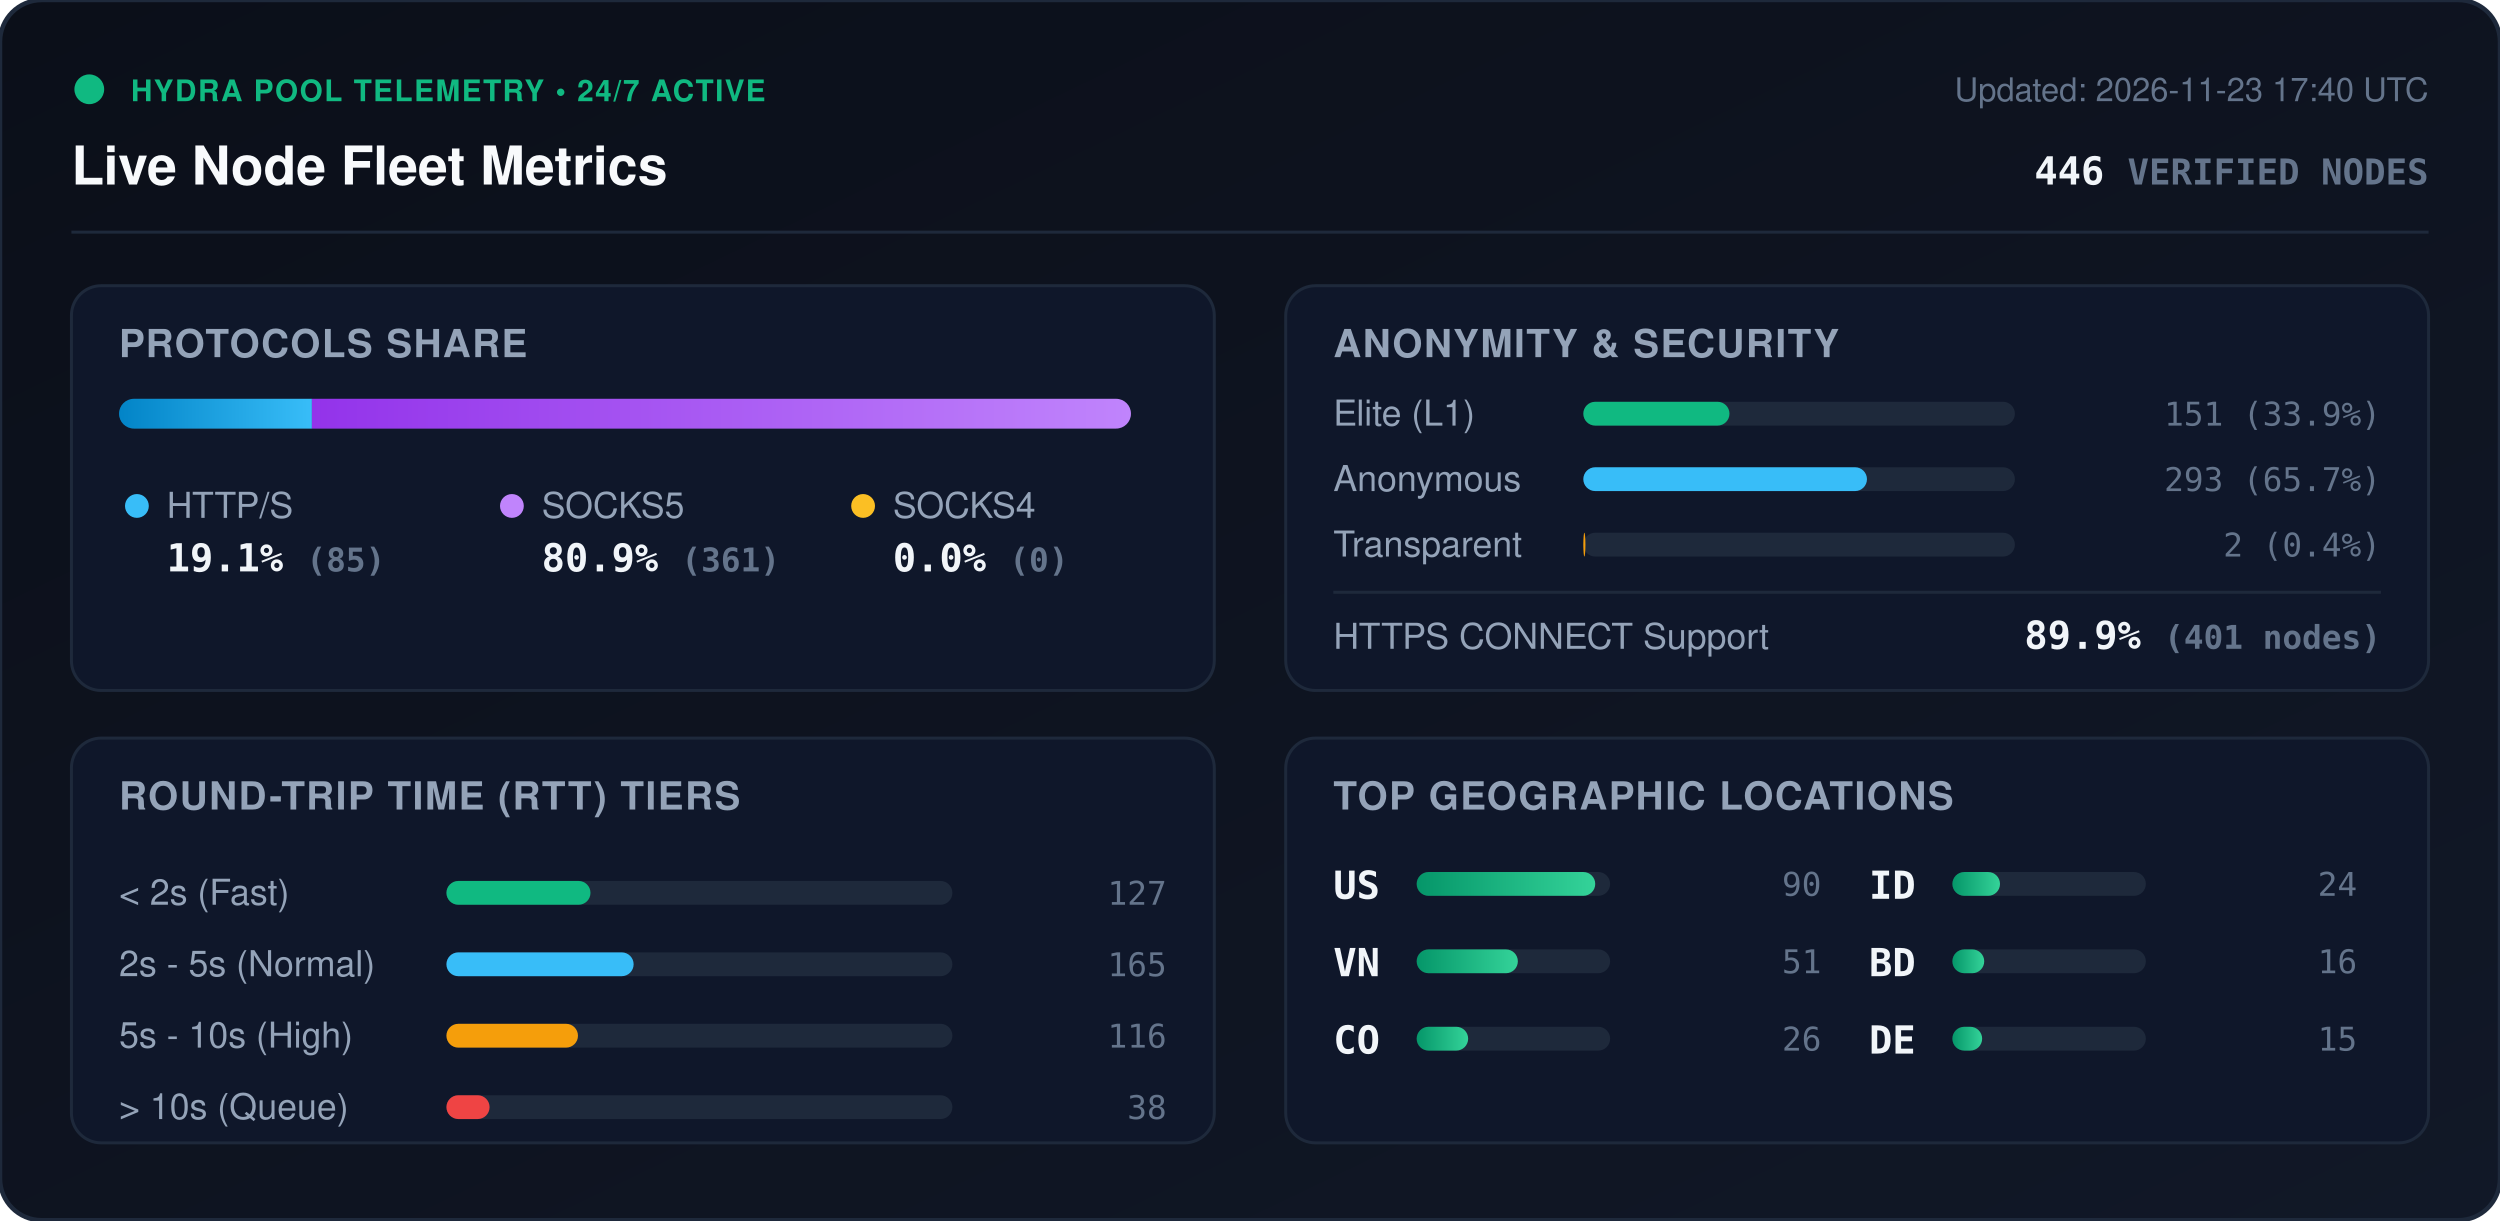
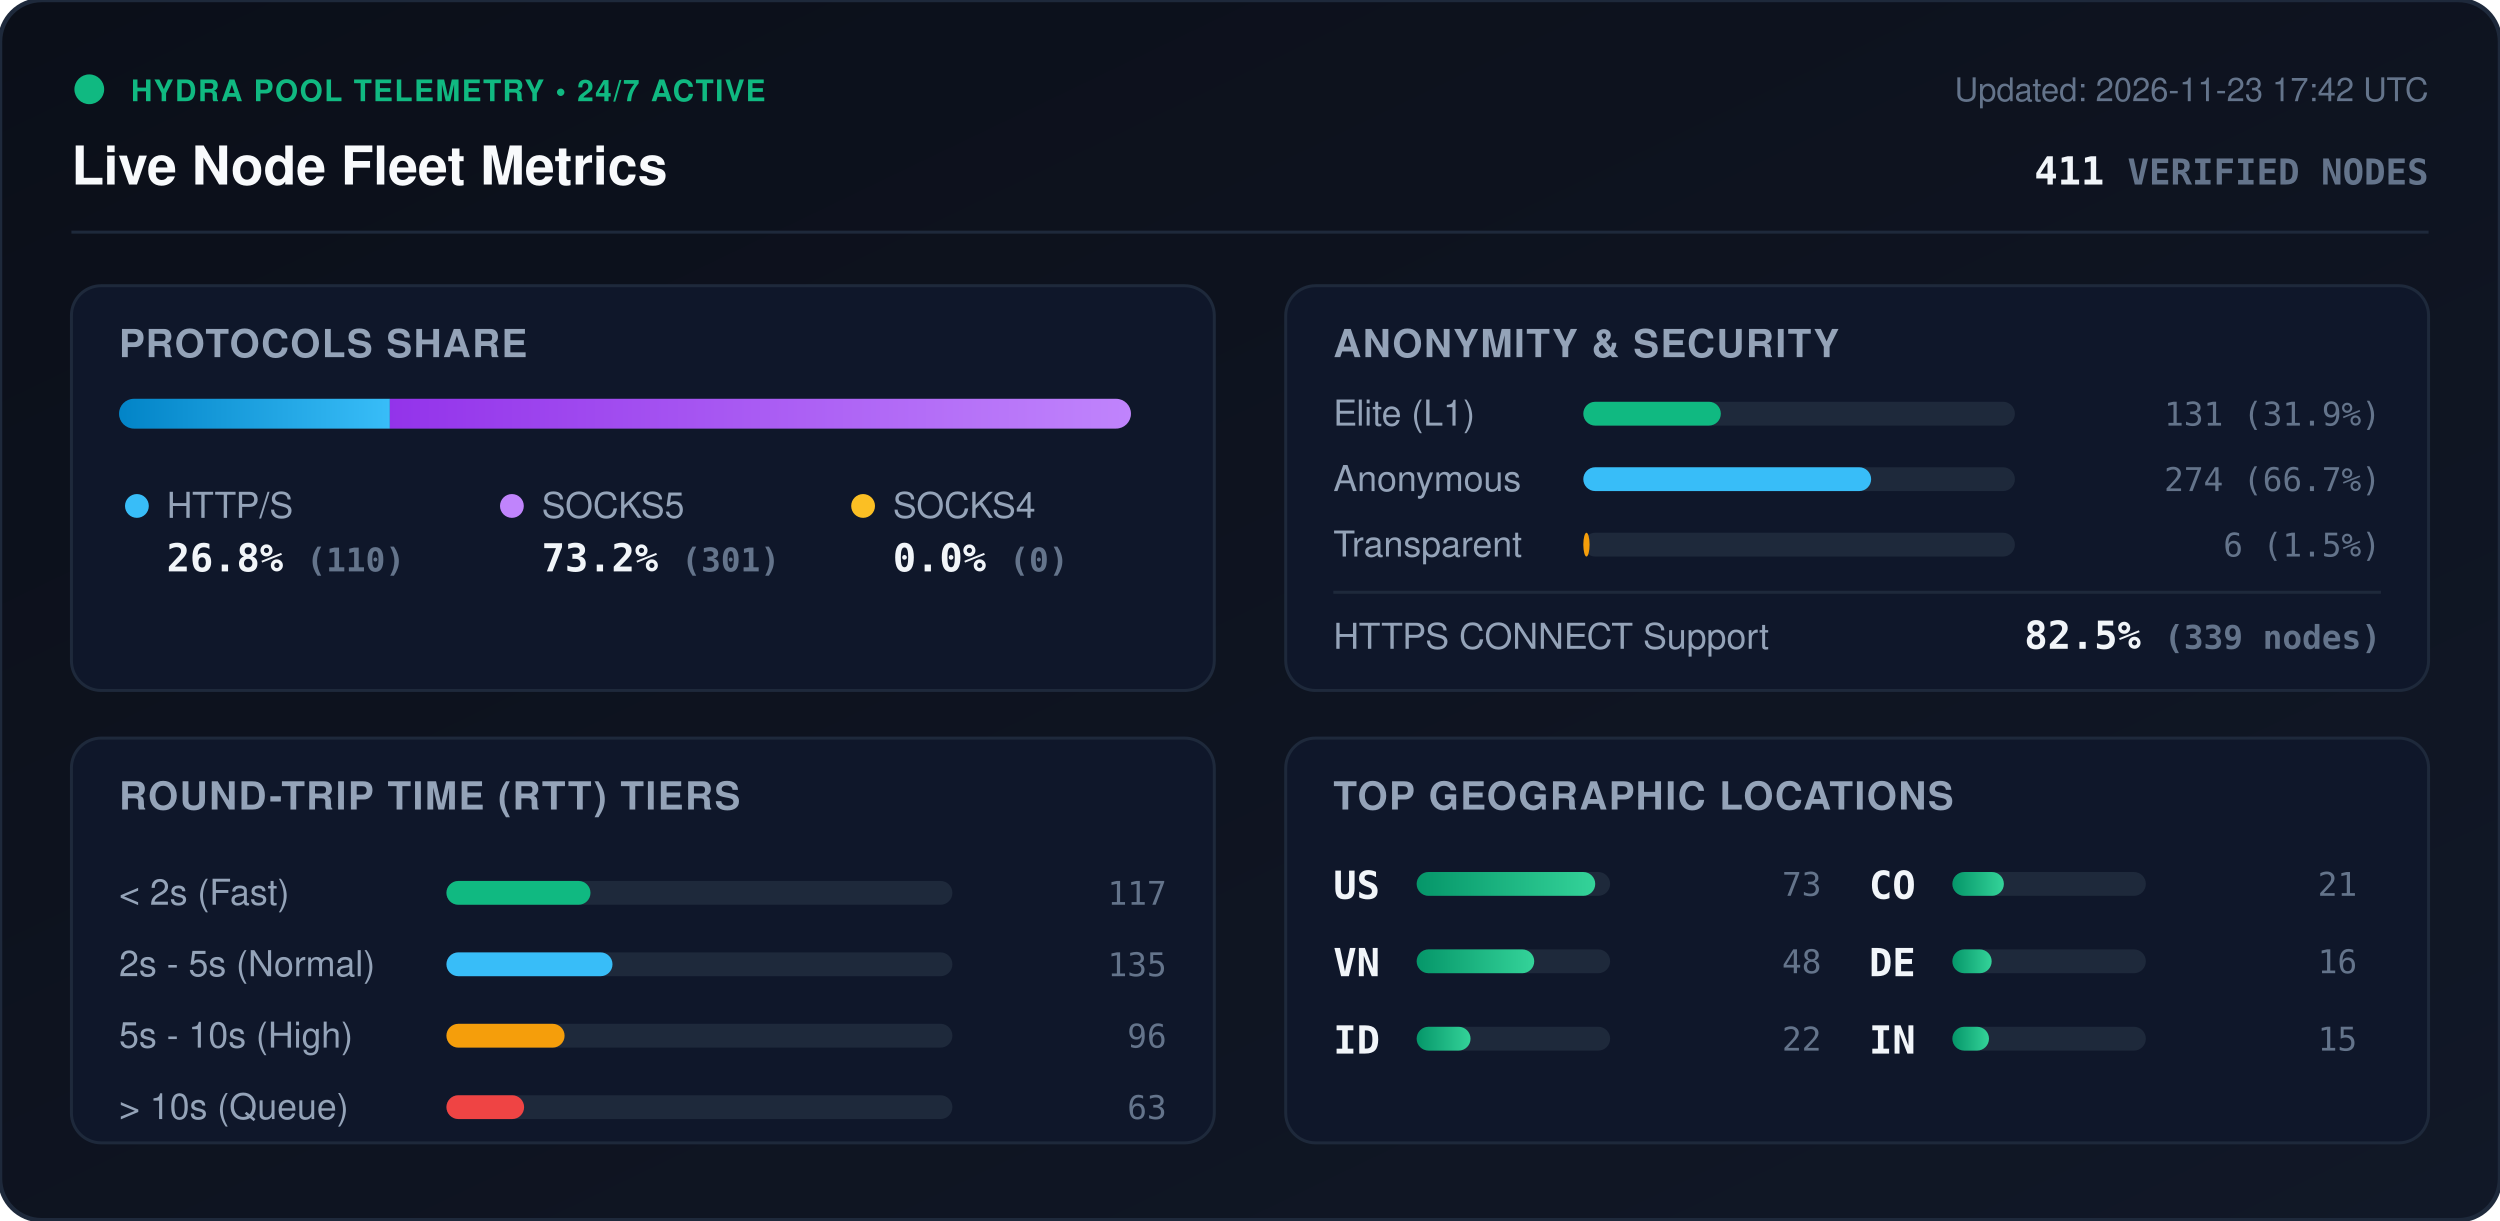
<svg xmlns="http://www.w3.org/2000/svg" viewBox="0 0 840 410" width="840" height="410" style="max-width: 100%; height: auto;">
  <defs>
    <linearGradient id="bg" x1="0%" y1="0%" x2="100%" y2="100%">
      <stop offset="0%" stop-color="#0b0f19" />
      <stop offset="100%" stop-color="#111827" />
    </linearGradient>
    <linearGradient id="bar-http" x1="0%" y1="0%" x2="100%" y2="0%">
      <stop offset="0%" stop-color="#0284c7" />
      <stop offset="100%" stop-color="#38bdf8" />
    </linearGradient>
    <linearGradient id="bar-socks5" x1="0%" y1="0%" x2="100%" y2="0%">
      <stop offset="0%" stop-color="#9333ea" />
      <stop offset="100%" stop-color="#c084fc" />
    </linearGradient>
    <linearGradient id="bar-socks4" x1="0%" y1="0%" x2="100%" y2="0%">
      <stop offset="0%" stop-color="#d97706" />
      <stop offset="100%" stop-color="#fbbf24" />
    </linearGradient>
    <linearGradient id="bar-green" x1="0%" y1="0%" x2="100%" y2="0%">
      <stop offset="0%" stop-color="#059669" />
      <stop offset="100%" stop-color="#34d399" />
    </linearGradient>
    <clipPath id="prog-track-clip">
      <rect width="340.0" height="10" rx="5" />
    </clipPath>
    <style>
      .title { font: 700 18px -apple-system, BlinkMacSystemFont, 'Segoe UI', Helvetica, Arial, sans-serif; fill: #f8fafc; }
      .sub { font: 500 11px -apple-system, BlinkMacSystemFont, 'Segoe UI', Helvetica, Arial, sans-serif; fill: #64748b; }
      .section-hdr { font: 600 13px -apple-system, BlinkMacSystemFont, 'Segoe UI', Helvetica, Arial, sans-serif; fill: #94a3b8; letter-spacing: 0.5px; }
      .metric-val { font: 700 13px -apple-system, BlinkMacSystemFont, 'Segoe UI', Helvetica, Arial, sans-serif; fill: #f1f5f9; }
      .metric-lbl { font: 500 12px -apple-system, BlinkMacSystemFont, 'Segoe UI', Helvetica, Arial, sans-serif; fill: #94a3b8; }
      .badge-txt { font: 700 10px -apple-system, BlinkMacSystemFont, 'Segoe UI', Helvetica, Arial, sans-serif; fill: #10b981; letter-spacing: 0.5px; }
      .mono { font-family: ui-monospace, SFMono-Regular, Menlo, Monaco, Consolas, monospace; }
      .pulse { animation: beacon 2s infinite ease-in-out; }
      @keyframes beacon { 0%, 100% { opacity: 1; } 50% { opacity: 0.35; } }
    </style>
  </defs>
  <rect width="840" height="410" rx="14" fill="url(#bg)" stroke="#1e293b" stroke-width="1.5" />
  <g transform="translate(24, 24)">
    <circle cx="6" cy="6" r="5" fill="#10b981" class="pulse" />
    <text x="20" y="10" class="badge-txt">HYDRA POOL TELEMETRY • 24/7 ACTIVE</text>
    <text x="0" y="38" class="title">Live Node Fleet Metrics</text>
-     <text x="792" y="10" text-anchor="end" class="sub">Updated: 2026-11-23 17:40 UTC</text>
-     <text x="792" y="38" text-anchor="end" class="metric-val mono" fill="#38bdf8">446 <tspan font-size="12" fill="#64748b">VERIFIED NODES</tspan>
+     <text x="792" y="10" text-anchor="end" class="sub">Updated: 2026-11-23 17:42 UTC</text>
+     <text x="792" y="38" text-anchor="end" class="metric-val mono" fill="#38bdf8">411 <tspan font-size="12" fill="#64748b">VERIFIED NODES</tspan>
    </text>
  </g>
  <line x1="24" y1="78" x2="816" y2="78" stroke="#1e293b" stroke-width="1" />
  <g transform="translate(24, 96)">
    <rect width="384" height="136" rx="10" fill="#0f172a" stroke="#1e293b" />
    <text x="16" y="24" class="section-hdr">PROTOCOLS SHARE</text>
    <g transform="translate(16, 38)">
      <rect width="340.0" height="10" rx="5" fill="#1e293b" />
      <g clip-path="url(#prog-track-clip)">
-         <rect x="0" width="64.8" height="10" fill="url(#bar-http)" />
-         <rect x="64.8" width="275.2" height="10" fill="url(#bar-socks5)" />
+         <rect x="0" width="91.0" height="10" fill="url(#bar-http)" />
+         <rect x="91.0" width="249.0" height="10" fill="url(#bar-socks5)" />
        <rect x="340.0" width="0.0" height="10" fill="url(#bar-socks4)" />
      </g>
    </g>
    <g transform="translate(16, 68)">
      <circle cx="6" cy="6" r="4" fill="#38bdf8" />
      <text x="16" y="10" class="metric-lbl">HTTP/S</text>
-       <text x="16" y="28" class="metric-val mono">19.1% <tspan font-size="11" fill="#64748b">(85)</tspan>
+       <text x="16" y="28" class="metric-val mono">26.8% <tspan font-size="11" fill="#64748b">(110)</tspan>
      </text>
      <circle cx="132" cy="6" r="4" fill="#c084fc" />
      <text x="142" y="10" class="metric-lbl">SOCKS5</text>
-       <text x="142" y="28" class="metric-val mono">80.9% <tspan font-size="11" fill="#64748b">(361)</tspan>
+       <text x="142" y="28" class="metric-val mono">73.2% <tspan font-size="11" fill="#64748b">(301)</tspan>
      </text>
      <circle cx="250" cy="6" r="4" fill="#fbbf24" />
      <text x="260" y="10" class="metric-lbl">SOCKS4</text>
      <text x="260" y="28" class="metric-val mono">0.0% <tspan font-size="11" fill="#64748b">(0)</tspan>
      </text>
    </g>
  </g>
  <g transform="translate(432, 96)">
    <rect width="384" height="136" rx="10" fill="#0f172a" stroke="#1e293b" />
    <text x="16" y="24" class="section-hdr">ANONYMITY &amp; SECURITY</text>
    <text x="16" y="47" class="metric-lbl">Elite (L1)</text>
    <rect x="100" y="39" width="145.0" height="8" rx="4" fill="#1e293b" />
-     <rect x="100" y="39" width="49.1" height="8" rx="4" fill="#10b981" />
-     <text x="368" y="47" text-anchor="end" class="mono sub" fill="#e2e8f0">151 (33.9%)</text>
+     <rect x="100" y="39" width="46.2" height="8" rx="4" fill="#10b981" />
+     <text x="368" y="47" text-anchor="end" class="mono sub" fill="#e2e8f0">131 (31.9%)</text>
    <text x="16" y="69" class="metric-lbl">Anonymous</text>
    <rect x="100" y="61" width="145.0" height="8" rx="4" fill="#1e293b" />
-     <rect x="100" y="61" width="95.3" height="8" rx="4" fill="#38bdf8" />
-     <text x="368" y="69" text-anchor="end" class="mono sub" fill="#e2e8f0">293 (65.7%)</text>
+     <rect x="100" y="61" width="96.7" height="8" rx="4" fill="#38bdf8" />
+     <text x="368" y="69" text-anchor="end" class="mono sub" fill="#e2e8f0">274 (66.7%)</text>
    <text x="16" y="91" class="metric-lbl">Transparent</text>
    <rect x="100" y="83" width="145.0" height="8" rx="4" fill="#1e293b" />
-     <rect x="100" y="83" width="0.7" height="8" rx="4" fill="#f59e0b" />
-     <text x="368" y="91" text-anchor="end" class="mono sub" fill="#e2e8f0">2 (0.4%)</text>
+     <rect x="100" y="83" width="2.1" height="8" rx="4" fill="#f59e0b" />
+     <text x="368" y="91" text-anchor="end" class="mono sub" fill="#e2e8f0">6 (1.5%)</text>
    <line x1="16" y1="103" x2="368" y2="103" stroke="#1e293b" stroke-width="1" />
    <text x="16" y="122" class="metric-lbl">HTTPS CONNECT Support</text>
-     <text x="368" y="122" text-anchor="end" class="metric-val mono" fill="#34d399">89.9% <tspan font-size="11" fill="#64748b">(401 nodes)</tspan>
+     <text x="368" y="122" text-anchor="end" class="metric-val mono" fill="#34d399">82.5% <tspan font-size="11" fill="#64748b">(339 nodes)</tspan>
    </text>
  </g>
  <g transform="translate(24, 248)">
    <rect width="384" height="136" rx="10" fill="#0f172a" stroke="#1e293b" />
    <text x="16" y="24" class="section-hdr">ROUND-TRIP TIME (RTT) TIERS</text>
    <g transform="translate(16, 42)">
      <text x="0" y="14" class="metric-lbl">&lt; 2s (Fast)</text>
      <rect x="110" y="6" width="170" height="8" rx="4" fill="#1e293b" />
      <rect x="110" y="6" width="48.4" height="8" rx="4" fill="#10b981" />
-       <text x="352" y="14" text-anchor="end" class="mono sub">127</text>
+       <text x="352" y="14" text-anchor="end" class="mono sub">117</text>
      <text x="0" y="38" class="metric-lbl">2s - 5s (Normal)</text>
      <rect x="110" y="30" width="170" height="8" rx="4" fill="#1e293b" />
-       <rect x="110" y="30" width="62.9" height="8" rx="4" fill="#38bdf8" />
-       <text x="352" y="38" text-anchor="end" class="mono sub">165</text>
+       <rect x="110" y="30" width="55.8" height="8" rx="4" fill="#38bdf8" />
+       <text x="352" y="38" text-anchor="end" class="mono sub">135</text>
      <text x="0" y="62" class="metric-lbl">5s - 10s (High)</text>
      <rect x="110" y="54" width="170" height="8" rx="4" fill="#1e293b" />
-       <rect x="110" y="54" width="44.2" height="8" rx="4" fill="#f59e0b" />
-       <text x="352" y="62" text-anchor="end" class="mono sub">116</text>
+       <rect x="110" y="54" width="39.7" height="8" rx="4" fill="#f59e0b" />
+       <text x="352" y="62" text-anchor="end" class="mono sub">96</text>
      <text x="0" y="86" class="metric-lbl">&gt; 10s (Queue)</text>
      <rect x="110" y="78" width="170" height="8" rx="4" fill="#1e293b" />
-       <rect x="110" y="78" width="14.5" height="8" rx="4" fill="#ef4444" />
-       <text x="352" y="86" text-anchor="end" class="mono sub">38</text>
+       <rect x="110" y="78" width="26.1" height="8" rx="4" fill="#ef4444" />
+       <text x="352" y="86" text-anchor="end" class="mono sub">63</text>
    </g>
  </g>
  <g transform="translate(432, 248)">
    <rect width="384" height="136" rx="10" fill="#0f172a" stroke="#1e293b" />
    <text x="16" y="24" class="section-hdr">TOP GEOGRAPHIC LOCATIONS</text>
    <g transform="translate(16, 42)">
      <g transform="translate(0, 0)">
        <text x="0" y="12" class="mono metric-val" font-size="12">US</text>
        <rect x="28" y="3" width="65" height="8" rx="4" fill="#1e293b" />
        <rect x="28" y="3" width="60.0" height="8" rx="4" fill="url(#bar-green)" />
-         <text x="164" y="11" text-anchor="end" class="mono sub">90</text>
+         <text x="164" y="11" text-anchor="end" class="mono sub">73</text>
      </g>
      <g transform="translate(0, 26)">
        <text x="0" y="12" class="mono metric-val" font-size="12">VN</text>
        <rect x="28" y="3" width="65" height="8" rx="4" fill="#1e293b" />
-         <rect x="28" y="3" width="34.0" height="8" rx="4" fill="url(#bar-green)" />
-         <text x="164" y="11" text-anchor="end" class="mono sub">51</text>
+         <rect x="28" y="3" width="39.5" height="8" rx="4" fill="url(#bar-green)" />
+         <text x="164" y="11" text-anchor="end" class="mono sub">48</text>
      </g>
      <g transform="translate(0, 52)">
+         <text x="0" y="12" class="mono metric-val" font-size="12">ID</text>
+         <rect x="28" y="3" width="65" height="8" rx="4" fill="#1e293b" />
+         <rect x="28" y="3" width="18.1" height="8" rx="4" fill="url(#bar-green)" />
+         <text x="164" y="11" text-anchor="end" class="mono sub">22</text>
+       </g>
+       <g transform="translate(180, 0)">
        <text x="0" y="12" class="mono metric-val" font-size="12">CO</text>
        <rect x="28" y="3" width="65" height="8" rx="4" fill="#1e293b" />
        <rect x="28" y="3" width="17.3" height="8" rx="4" fill="url(#bar-green)" />
-         <text x="164" y="11" text-anchor="end" class="mono sub">26</text>
-       </g>
-       <g transform="translate(180, 0)">
-         <text x="0" y="12" class="mono metric-val" font-size="12">ID</text>
-         <rect x="28" y="3" width="65" height="8" rx="4" fill="#1e293b" />
-         <rect x="28" y="3" width="16.0" height="8" rx="4" fill="url(#bar-green)" />
-         <text x="164" y="11" text-anchor="end" class="mono sub">24</text>
+         <text x="164" y="11" text-anchor="end" class="mono sub">21</text>
      </g>
      <g transform="translate(180, 26)">
-         <text x="0" y="12" class="mono metric-val" font-size="12">BD</text>
+         <text x="0" y="12" class="mono metric-val" font-size="12">DE</text>
        <rect x="28" y="3" width="65" height="8" rx="4" fill="#1e293b" />
-         <rect x="28" y="3" width="10.7" height="8" rx="4" fill="url(#bar-green)" />
+         <rect x="28" y="3" width="13.2" height="8" rx="4" fill="url(#bar-green)" />
        <text x="164" y="11" text-anchor="end" class="mono sub">16</text>
      </g>
      <g transform="translate(180, 52)">
-         <text x="0" y="12" class="mono metric-val" font-size="12">DE</text>
+         <text x="0" y="12" class="mono metric-val" font-size="12">IN</text>
        <rect x="28" y="3" width="65" height="8" rx="4" fill="#1e293b" />
-         <rect x="28" y="3" width="10.0" height="8" rx="4" fill="url(#bar-green)" />
+         <rect x="28" y="3" width="12.3" height="8" rx="4" fill="url(#bar-green)" />
        <text x="164" y="11" text-anchor="end" class="mono sub">15</text>
      </g>
    </g>
  </g>
</svg>
